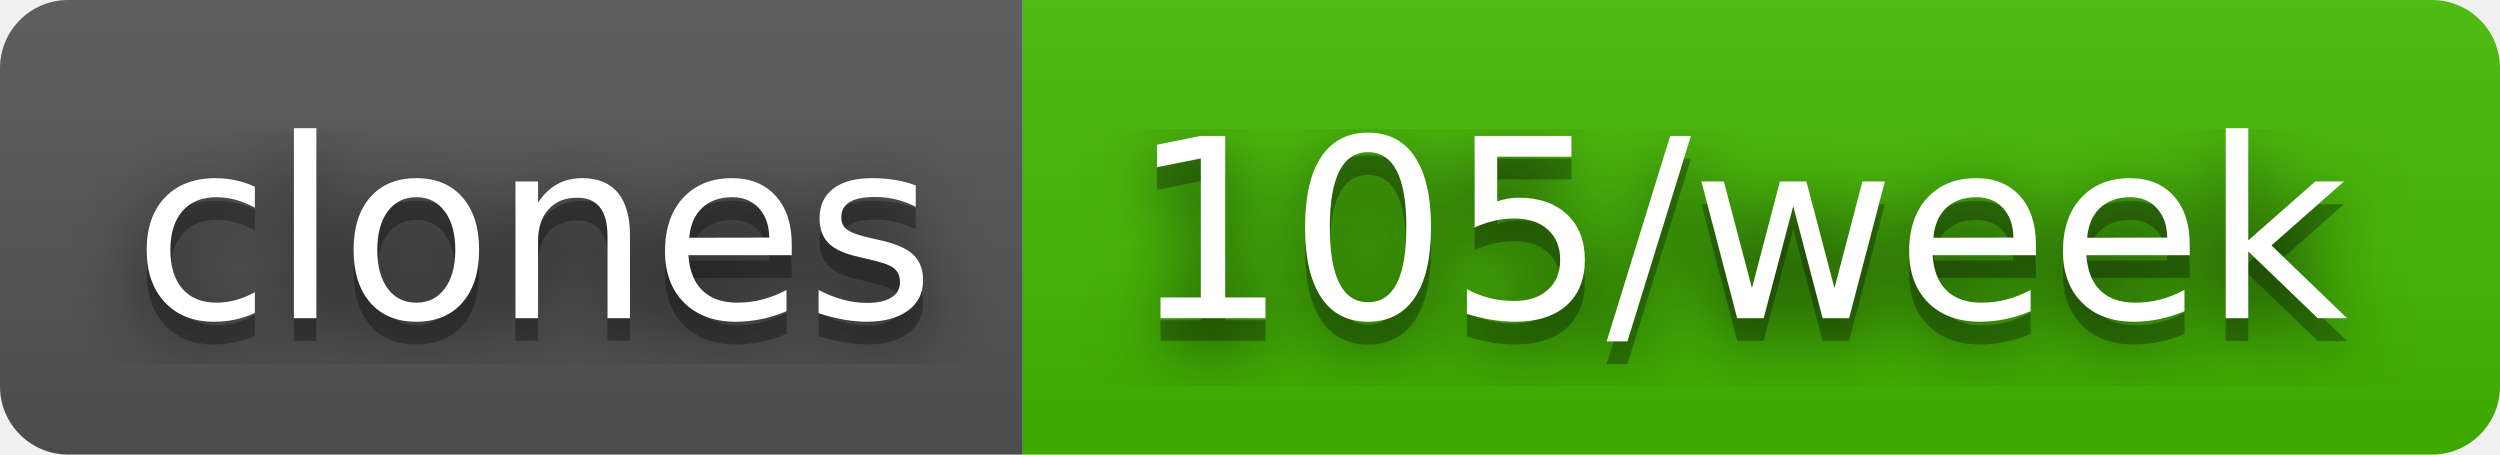
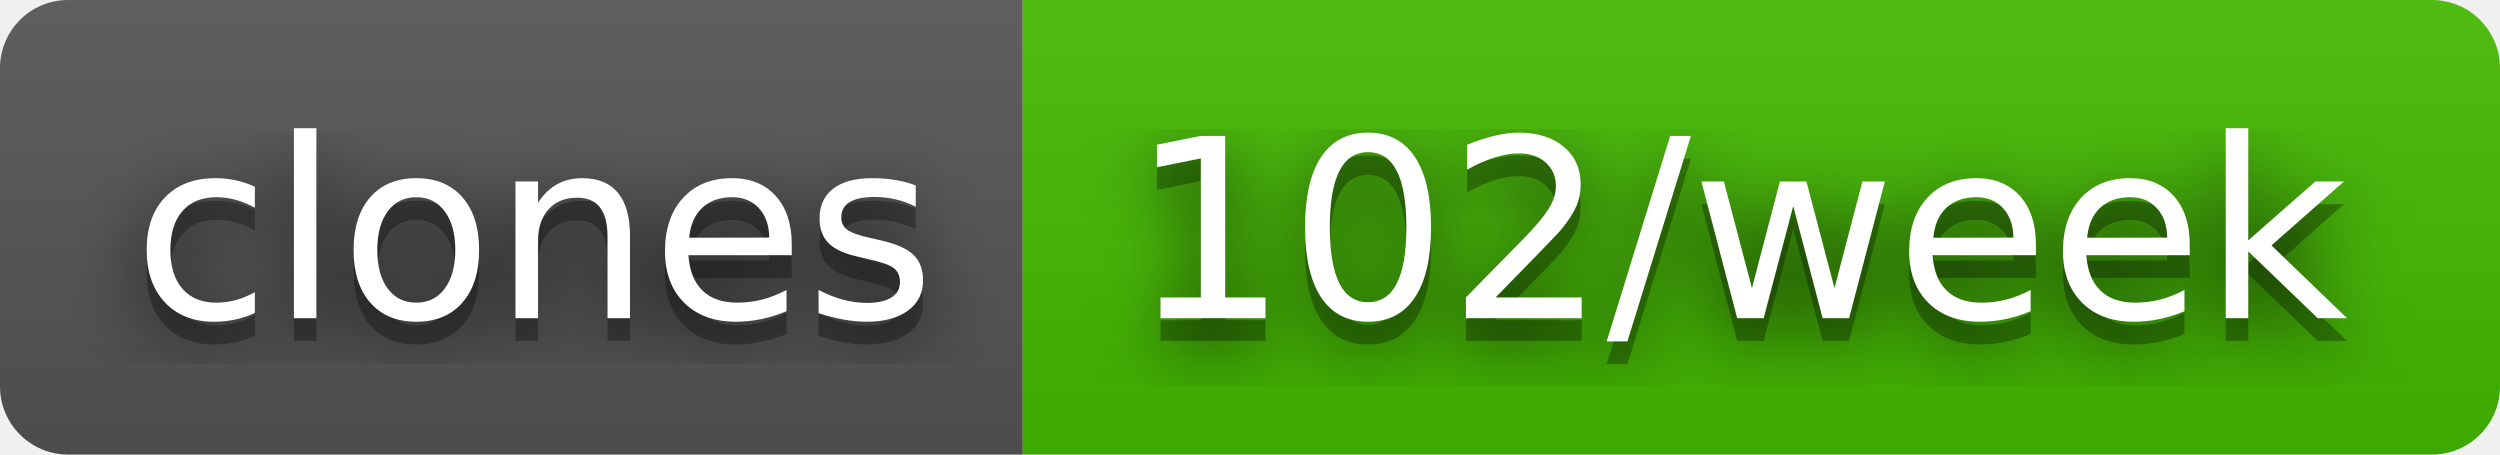
- <svg xmlns="http://www.w3.org/2000/svg" width="110" height="20" role="img" aria-label="clones: 105/week">
+ <svg xmlns="http://www.w3.org/2000/svg" width="110" height="20" role="img" aria-label="clones: 102/week">
  <filter id="blur">
    <feGaussianBlur in="SourceGraphic" stdDeviation="16" />
  </filter>
  <linearGradient id="s" x2="0" y2="100%">
    <stop offset="0" stop-color="#bbb" stop-opacity=".1" />
    <stop offset="1" stop-opacity=".1" />
  </linearGradient>
  <clipPath id="r">
    <rect width="110" height="20" rx="3" fill="#fff" />
  </clipPath>
  <g clip-path="url(#r)">
    <rect width="45" height="20" fill="#555" />
    <rect x="45" width="65" height="20" fill="#4b0" />
    <rect width="110" height="20" fill="url(#s)" />
  </g>
  <g fill="#fff" text-anchor="middle" font-family="Verdana,Geneva,DejaVu Sans,sans-serif" text-rendering="geometricPrecision" font-size="110">
    <text aria-hidden="true" x="235" y="150" fill="#010101" fill-opacity=".80" filter="url(#blur)" transform="scale(.1)" textLength="350">clones</text>
    <text aria-hidden="true" x="235" y="150" fill="#010101" fill-opacity=".3" transform="scale(.1)" textLength="350">clones</text>
    <text x="235" y="140" transform="scale(.1)" fill="#fff" textLength="350">clones</text>
-     <text aria-hidden="true" x="765" y="150" fill="#010101" fill-opacity=".80" filter="url(#blur)" transform="scale(.1)" textLength="550">105/week</text>
-     <text aria-hidden="true" x="765" y="150" fill="#010101" fill-opacity=".3" transform="scale(.1)" textLength="550">105/week</text>
-     <text x="765" y="140" transform="scale(.1)" fill="#fff" textLength="550">105/week</text>
+     <text aria-hidden="true" x="765" y="150" fill="#010101" fill-opacity=".80" filter="url(#blur)" transform="scale(.1)" textLength="550">102/week</text>
+     <text aria-hidden="true" x="765" y="150" fill="#010101" fill-opacity=".3" transform="scale(.1)" textLength="550">102/week</text>
+     <text x="765" y="140" transform="scale(.1)" fill="#fff" textLength="550">102/week</text>
  </g>
</svg>
